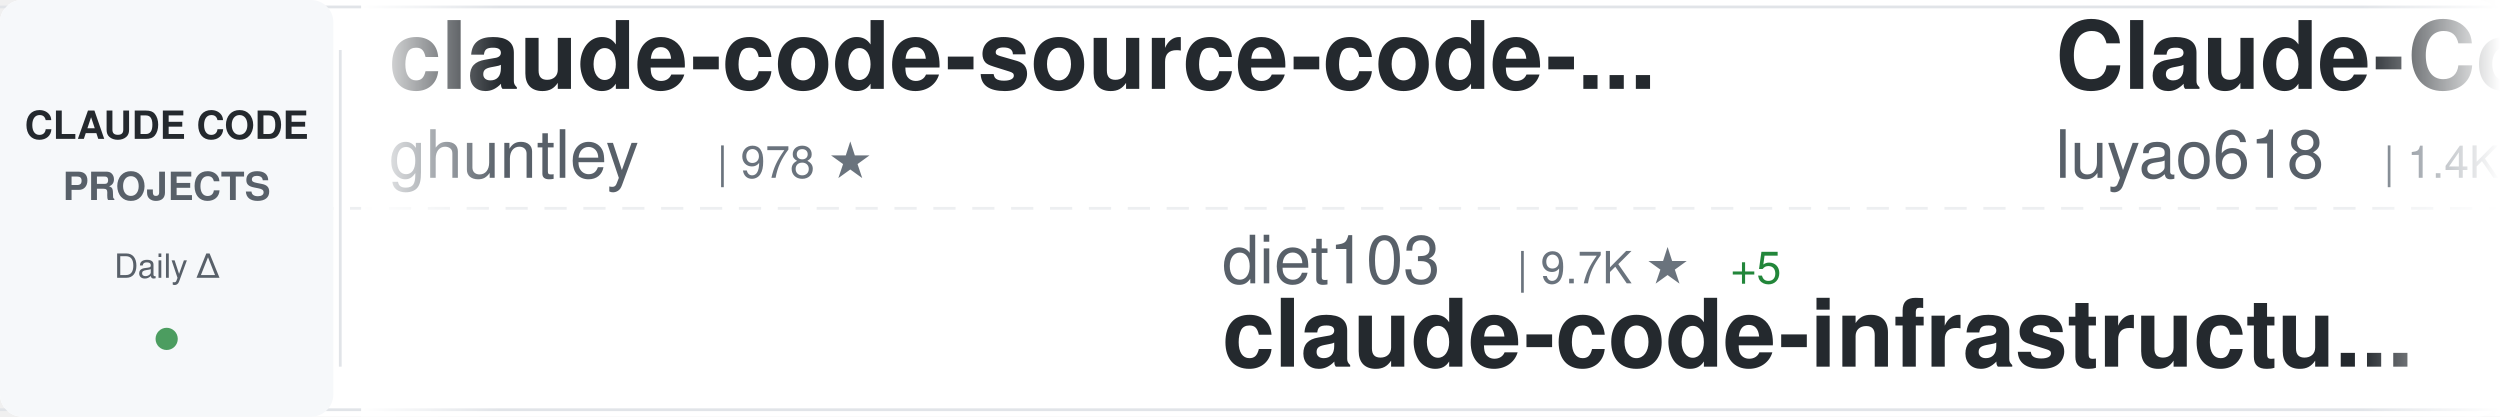
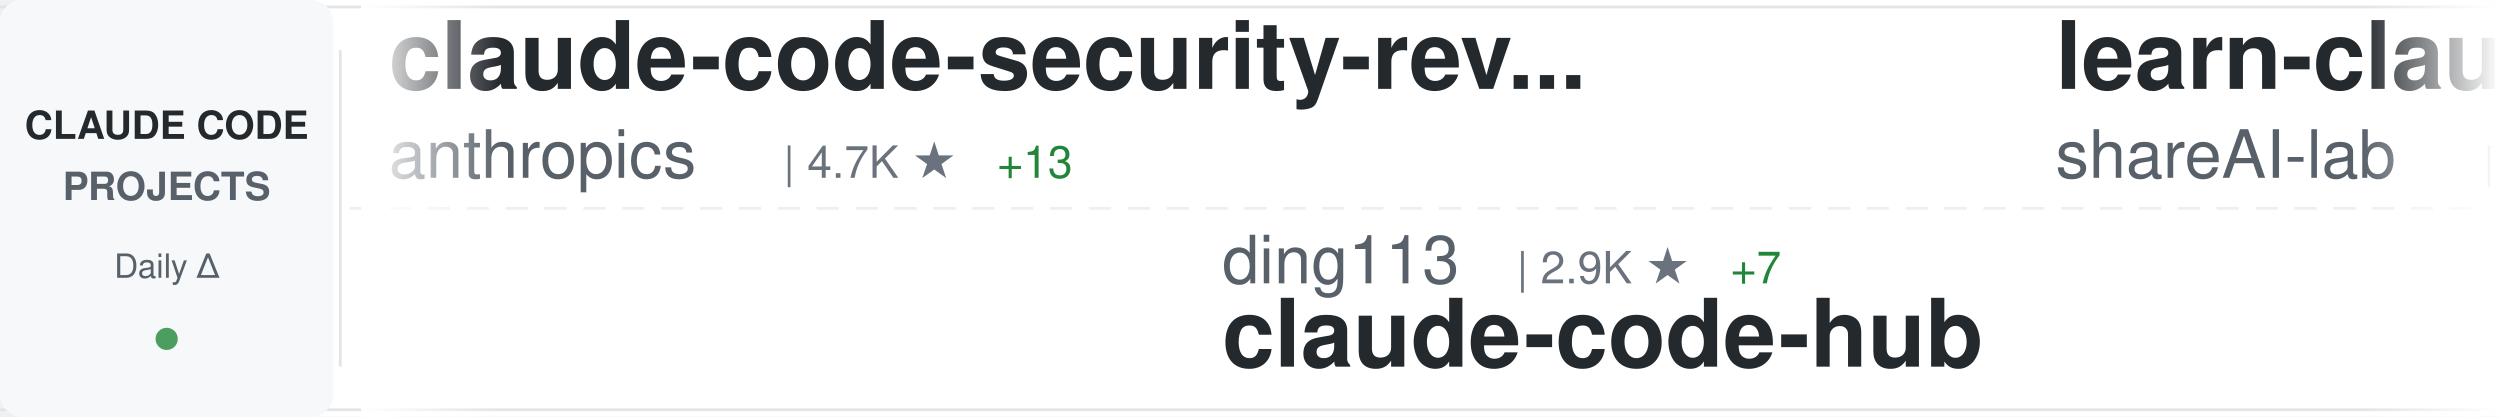
<svg xmlns="http://www.w3.org/2000/svg" width="900" height="150">
  <defs>
    <linearGradient id="awesomeLeftFade" x1="0%" y1="0%" x2="100%" y2="0%">
      <stop offset="0%" style="stop-color:#ffffff;stop-opacity:1" />
      <stop offset="100%" style="stop-color:#ffffff;stop-opacity:0" />
    </linearGradient>
    <linearGradient id="awesomeRightFade" x1="0%" y1="0%" x2="100%" y2="0%">
      <stop offset="0%" style="stop-color:#ffffff;stop-opacity:0" />
      <stop offset="100%" style="stop-color:#ffffff;stop-opacity:1" />
    </linearGradient>
  </defs>
  <rect width="900" height="150" fill="#ffffff" rx="8" />
  <rect x="0" y="2" width="900" height="1" fill="#e1e4e8" />
  <rect x="0" y="147" width="900" height="1" fill="#e1e4e8" />
  <line x1="0" y1="75" x2="900" y2="75" stroke="#e1e4e8" stroke-width="1" stroke-dasharray="8 6" opacity="0.6" />
  <rect x="0" y="0" width="120" height="150" fill="#f6f8fa" rx="8" />
  <text x="60" y="50" font-family="-apple-system, BlinkMacSystemFont, 'Segoe UI', Helvetica, Arial, sans-serif" font-size="14" font-weight="600" fill="#24292e" text-anchor="middle">CLAUDE CODE</text>
  <text x="60" y="72" font-family="-apple-system, BlinkMacSystemFont, 'Segoe UI', Helvetica, Arial, sans-serif" font-size="14" font-weight="600" fill="#586069" text-anchor="middle">PROJECTS</text>
  <text x="60" y="100" font-family="-apple-system, BlinkMacSystemFont, 'Segoe UI', Helvetica, Arial, sans-serif" font-size="12" font-weight="500" fill="#586069" text-anchor="middle">Daily Δ</text>
  <circle cx="60" cy="122" r="4" fill="#22863a" opacity="0.8" />
  <rect x="122" y="18" width="1" height="114" fill="#e1e4e8" />
  <clipPath id="awesomeTickerClip">
    <rect x="130" y="0" width="770" height="150" />
  </clipPath>
  <g clip-path="url(#awesomeTickerClip)">
    <g id="awesomeTickerItems">
      <animateTransform attributeName="transform" attributeType="XML" type="translate" from="0 0" to="-3000 0" dur="54s" repeatCount="indefinite" />
      <g transform="translate(0, 0)">
-         <text x="140" y="32" font-family="-apple-system, BlinkMacSystemFont, 'Segoe UI', Helvetica, Arial, sans-serif" font-size="34" font-weight="600" fill="#24292e">claude-code-source-code-...</text>
-         <text x="140" y="64" font-family="-apple-system, BlinkMacSystemFont, 'Segoe UI', Helvetica, Arial, sans-serif" font-size="24" font-weight="400" fill="#586069">ghuntley</text>
-         <text x="258" y="64" font-family="-apple-system, BlinkMacSystemFont, 'Segoe UI', Helvetica, Arial, sans-serif" font-size="16" font-weight="500" fill="#6a737d">| 978 ★</text>
-       </g>
-       <g transform="translate(300, 0)">
-         <text x="140" y="102" font-family="-apple-system, BlinkMacSystemFont, 'Segoe UI', Helvetica, Arial, sans-serif" font-size="24" font-weight="400" fill="#586069">diet103</text>
-         <text x="246" y="102" font-family="-apple-system, BlinkMacSystemFont, 'Segoe UI', Helvetica, Arial, sans-serif" font-size="16" font-weight="500" fill="#6a737d">| 9.7K ★</text>
-         <text x="323" y="102" font-family="-apple-system, BlinkMacSystemFont, 'Segoe UI', Helvetica, Arial, sans-serif" font-size="16" font-weight="500" fill="#22863a"> +5</text>
-         <text x="140" y="132" font-family="-apple-system, BlinkMacSystemFont, 'Segoe UI', Helvetica, Arial, sans-serif" font-size="34" font-weight="600" fill="#24292e">claude-code-infrastructu...</text>
-       </g>
-       <g transform="translate(600, 0)">
-         <text x="140" y="32" font-family="-apple-system, BlinkMacSystemFont, 'Segoe UI', Helvetica, Arial, sans-serif" font-size="34" font-weight="600" fill="#24292e">Claude-Code-Source-Study</text>
-         <text x="140" y="64" font-family="-apple-system, BlinkMacSystemFont, 'Segoe UI', Helvetica, Arial, sans-serif" font-size="24" font-weight="400" fill="#586069">luyao618</text>
-         <text x="258" y="64" font-family="-apple-system, BlinkMacSystemFont, 'Segoe UI', Helvetica, Arial, sans-serif" font-size="16" font-weight="500" fill="#6a737d">| 1.4K ★</text>
-         <text x="335" y="64" font-family="-apple-system, BlinkMacSystemFont, 'Segoe UI', Helvetica, Arial, sans-serif" font-size="16" font-weight="500" fill="#22863a"> +4</text>
-       </g>
-       <g transform="translate(900, 0)">
-         <text x="140" y="102" font-family="-apple-system, BlinkMacSystemFont, 'Segoe UI', Helvetica, Arial, sans-serif" font-size="24" font-weight="400" fill="#586069">Cranot</text>
-         <text x="234" y="102" font-family="-apple-system, BlinkMacSystemFont, 'Segoe UI', Helvetica, Arial, sans-serif" font-size="16" font-weight="500" fill="#6a737d">| 2.8K ★</text>
-         <text x="311" y="102" font-family="-apple-system, BlinkMacSystemFont, 'Segoe UI', Helvetica, Arial, sans-serif" font-size="16" font-weight="500" fill="#22863a"> +1</text>
-         <text x="140" y="132" font-family="-apple-system, BlinkMacSystemFont, 'Segoe UI', Helvetica, Arial, sans-serif" font-size="34" font-weight="600" fill="#24292e">claude-code-guide</text>
-       </g>
-       <g transform="translate(1200, 0)">
        <text x="140" y="32" font-family="-apple-system, BlinkMacSystemFont, 'Segoe UI', Helvetica, Arial, sans-serif" font-size="34" font-weight="600" fill="#24292e">claude-code-security-rev...</text>
        <text x="140" y="64" font-family="-apple-system, BlinkMacSystemFont, 'Segoe UI', Helvetica, Arial, sans-serif" font-size="24" font-weight="400" fill="#586069">anthropics</text>
        <text x="282" y="64" font-family="-apple-system, BlinkMacSystemFont, 'Segoe UI', Helvetica, Arial, sans-serif" font-size="16" font-weight="500" fill="#6a737d">| 4.7K ★</text>
-         <text x="359" y="64" font-family="-apple-system, BlinkMacSystemFont, 'Segoe UI', Helvetica, Arial, sans-serif" font-size="16" font-weight="500" fill="#22863a"> +12</text>
+         <text x="359" y="64" font-family="-apple-system, BlinkMacSystemFont, 'Segoe UI', Helvetica, Arial, sans-serif" font-size="16" font-weight="500" fill="#22863a"> +13</text>
      </g>
-       <g transform="translate(1500, 0)">
-         <text x="140" y="102" font-family="-apple-system, BlinkMacSystemFont, 'Segoe UI', Helvetica, Arial, sans-serif" font-size="24" font-weight="400" fill="#586069">anthropics</text>
-         <text x="282" y="102" font-family="-apple-system, BlinkMacSystemFont, 'Segoe UI', Helvetica, Arial, sans-serif" font-size="16" font-weight="500" fill="#6a737d">| 138.2K ★</text>
-         <text x="377" y="102" font-family="-apple-system, BlinkMacSystemFont, 'Segoe UI', Helvetica, Arial, sans-serif" font-size="16" font-weight="500" fill="#22863a"> +621</text>
-         <text x="140" y="132" font-family="-apple-system, BlinkMacSystemFont, 'Segoe UI', Helvetica, Arial, sans-serif" font-size="34" font-weight="600" fill="#24292e">skills</text>
+       <g transform="translate(300, 0)">
+         <text x="140" y="102" font-family="-apple-system, BlinkMacSystemFont, 'Segoe UI', Helvetica, Arial, sans-serif" font-size="24" font-weight="400" fill="#586069">ding113</text>
+         <text x="246" y="102" font-family="-apple-system, BlinkMacSystemFont, 'Segoe UI', Helvetica, Arial, sans-serif" font-size="16" font-weight="500" fill="#6a737d">| 2.9K ★</text>
+         <text x="323" y="102" font-family="-apple-system, BlinkMacSystemFont, 'Segoe UI', Helvetica, Arial, sans-serif" font-size="16" font-weight="500" fill="#22863a"> +7</text>
+         <text x="140" y="132" font-family="-apple-system, BlinkMacSystemFont, 'Segoe UI', Helvetica, Arial, sans-serif" font-size="34" font-weight="600" fill="#24292e">claude-code-hub</text>
      </g>
-       <g transform="translate(1800, 0)">
-         <text x="140" y="32" font-family="-apple-system, BlinkMacSystemFont, 'Segoe UI', Helvetica, Arial, sans-serif" font-size="34" font-weight="600" fill="#24292e">claude-code-rev</text>
-         <text x="140" y="64" font-family="-apple-system, BlinkMacSystemFont, 'Segoe UI', Helvetica, Arial, sans-serif" font-size="24" font-weight="400" fill="#586069">oboard</text>
-         <text x="234" y="64" font-family="-apple-system, BlinkMacSystemFont, 'Segoe UI', Helvetica, Arial, sans-serif" font-size="16" font-weight="500" fill="#6a737d">| 3.1K ★</text>
-         <text x="311" y="64" font-family="-apple-system, BlinkMacSystemFont, 'Segoe UI', Helvetica, Arial, sans-serif" font-size="16" font-weight="500" fill="#22863a"> +5</text>
+       <g transform="translate(600, 0)">
+         <text x="140" y="32" font-family="-apple-system, BlinkMacSystemFont, 'Segoe UI', Helvetica, Arial, sans-serif" font-size="34" font-weight="600" fill="#24292e">learn-claude-code</text>
+         <text x="140" y="64" font-family="-apple-system, BlinkMacSystemFont, 'Segoe UI', Helvetica, Arial, sans-serif" font-size="24" font-weight="400" fill="#586069">shareAI-lab</text>
+         <text x="294" y="64" font-family="-apple-system, BlinkMacSystemFont, 'Segoe UI', Helvetica, Arial, sans-serif" font-size="16" font-weight="500" fill="#6a737d">| 61.6K ★</text>
+         <text x="380" y="64" font-family="-apple-system, BlinkMacSystemFont, 'Segoe UI', Helvetica, Arial, sans-serif" font-size="16" font-weight="500" fill="#22863a"> +213</text>
      </g>
-       <g transform="translate(2100, 0)">
-         <text x="140" y="102" font-family="-apple-system, BlinkMacSystemFont, 'Segoe UI', Helvetica, Arial, sans-serif" font-size="24" font-weight="400" fill="#586069">ykdojo</text>
-         <text x="234" y="102" font-family="-apple-system, BlinkMacSystemFont, 'Segoe UI', Helvetica, Arial, sans-serif" font-size="16" font-weight="500" fill="#6a737d">| 8.4K ★</text>
-         <text x="311" y="102" font-family="-apple-system, BlinkMacSystemFont, 'Segoe UI', Helvetica, Arial, sans-serif" font-size="16" font-weight="500" fill="#22863a"> +17</text>
-         <text x="140" y="132" font-family="-apple-system, BlinkMacSystemFont, 'Segoe UI', Helvetica, Arial, sans-serif" font-size="34" font-weight="600" fill="#24292e">claude-code-tips</text>
-       </g>
-       <g transform="translate(2400, 0)">
-         <text x="140" y="32" font-family="-apple-system, BlinkMacSystemFont, 'Segoe UI', Helvetica, Arial, sans-serif" font-size="34" font-weight="600" fill="#24292e">claude-code-source-code</text>
-         <text x="140" y="64" font-family="-apple-system, BlinkMacSystemFont, 'Segoe UI', Helvetica, Arial, sans-serif" font-size="24" font-weight="400" fill="#586069">777genius</text>
-         <text x="270" y="64" font-family="-apple-system, BlinkMacSystemFont, 'Segoe UI', Helvetica, Arial, sans-serif" font-size="16" font-weight="500" fill="#6a737d">| 913 ★</text>
-       </g>
-       <g transform="translate(2700, 0)">
+       <g transform="translate(900, 0)">
        <text x="140" y="102" font-family="-apple-system, BlinkMacSystemFont, 'Segoe UI', Helvetica, Arial, sans-serif" font-size="24" font-weight="400" fill="#586069">1rgs</text>
        <text x="210" y="102" font-family="-apple-system, BlinkMacSystemFont, 'Segoe UI', Helvetica, Arial, sans-serif" font-size="16" font-weight="500" fill="#6a737d">| 3.6K ★</text>
        <text x="287" y="102" font-family="-apple-system, BlinkMacSystemFont, 'Segoe UI', Helvetica, Arial, sans-serif" font-size="16" font-weight="500" fill="#22863a"> +3</text>
        <text x="140" y="132" font-family="-apple-system, BlinkMacSystemFont, 'Segoe UI', Helvetica, Arial, sans-serif" font-size="34" font-weight="600" fill="#24292e">claude-code-proxy</text>
      </g>
+       <g transform="translate(1200, 0)">
+         <text x="140" y="32" font-family="-apple-system, BlinkMacSystemFont, 'Segoe UI', Helvetica, Arial, sans-serif" font-size="34" font-weight="600" fill="#24292e">cc-switch</text>
+         <text x="140" y="64" font-family="-apple-system, BlinkMacSystemFont, 'Segoe UI', Helvetica, Arial, sans-serif" font-size="24" font-weight="400" fill="#586069">farion1231</text>
+         <text x="282" y="64" font-family="-apple-system, BlinkMacSystemFont, 'Segoe UI', Helvetica, Arial, sans-serif" font-size="16" font-weight="500" fill="#6a737d">| 76.5K ★</text>
+         <text x="368" y="64" font-family="-apple-system, BlinkMacSystemFont, 'Segoe UI', Helvetica, Arial, sans-serif" font-size="16" font-weight="500" fill="#22863a"> +918</text>
+       </g>
+       <g transform="translate(1500, 0)">
+         <text x="140" y="102" font-family="-apple-system, BlinkMacSystemFont, 'Segoe UI', Helvetica, Arial, sans-serif" font-size="24" font-weight="400" fill="#586069">huangserva</text>
+         <text x="282" y="102" font-family="-apple-system, BlinkMacSystemFont, 'Segoe UI', Helvetica, Arial, sans-serif" font-size="16" font-weight="500" fill="#6a737d">| 588 ★</text>
+         <text x="350" y="102" font-family="-apple-system, BlinkMacSystemFont, 'Segoe UI', Helvetica, Arial, sans-serif" font-size="16" font-weight="500" fill="#22863a"> +1</text>
+         <text x="140" y="132" font-family="-apple-system, BlinkMacSystemFont, 'Segoe UI', Helvetica, Arial, sans-serif" font-size="34" font-weight="600" fill="#24292e">claude-code-cli</text>
+       </g>
+       <g transform="translate(1800, 0)">
+         <text x="140" y="32" font-family="-apple-system, BlinkMacSystemFont, 'Segoe UI', Helvetica, Arial, sans-serif" font-size="34" font-weight="600" fill="#24292e">claude-code-sourcemap</text>
+         <text x="140" y="64" font-family="-apple-system, BlinkMacSystemFont, 'Segoe UI', Helvetica, Arial, sans-serif" font-size="24" font-weight="400" fill="#586069">Hyper66666</text>
+         <text x="282" y="64" font-family="-apple-system, BlinkMacSystemFont, 'Segoe UI', Helvetica, Arial, sans-serif" font-size="16" font-weight="500" fill="#6a737d">| 214 ★</text>
+       </g>
+       <g transform="translate(2100, 0)">
+         <text x="140" y="102" font-family="-apple-system, BlinkMacSystemFont, 'Segoe UI', Helvetica, Arial, sans-serif" font-size="24" font-weight="400" fill="#586069">anthropics</text>
+         <text x="282" y="102" font-family="-apple-system, BlinkMacSystemFont, 'Segoe UI', Helvetica, Arial, sans-serif" font-size="16" font-weight="500" fill="#6a737d">| 138.3K ★</text>
+         <text x="377" y="102" font-family="-apple-system, BlinkMacSystemFont, 'Segoe UI', Helvetica, Arial, sans-serif" font-size="16" font-weight="500" fill="#22863a"> +634</text>
+         <text x="140" y="132" font-family="-apple-system, BlinkMacSystemFont, 'Segoe UI', Helvetica, Arial, sans-serif" font-size="34" font-weight="600" fill="#24292e">skills</text>
+       </g>
+       <g transform="translate(2400, 0)">
+         <text x="140" y="32" font-family="-apple-system, BlinkMacSystemFont, 'Segoe UI', Helvetica, Arial, sans-serif" font-size="34" font-weight="600" fill="#24292e">claude-howto</text>
+         <text x="140" y="64" font-family="-apple-system, BlinkMacSystemFont, 'Segoe UI', Helvetica, Arial, sans-serif" font-size="24" font-weight="400" fill="#586069">luongnv89</text>
+         <text x="270" y="64" font-family="-apple-system, BlinkMacSystemFont, 'Segoe UI', Helvetica, Arial, sans-serif" font-size="16" font-weight="500" fill="#6a737d">| 33.6K ★</text>
+         <text x="356" y="64" font-family="-apple-system, BlinkMacSystemFont, 'Segoe UI', Helvetica, Arial, sans-serif" font-size="16" font-weight="500" fill="#22863a"> +117</text>
+       </g>
+       <g transform="translate(2700, 0)">
+         <text x="140" y="102" font-family="-apple-system, BlinkMacSystemFont, 'Segoe UI', Helvetica, Arial, sans-serif" font-size="24" font-weight="400" fill="#586069">pedrohcgs</text>
+         <text x="270" y="102" font-family="-apple-system, BlinkMacSystemFont, 'Segoe UI', Helvetica, Arial, sans-serif" font-size="16" font-weight="500" fill="#6a737d">| 1.1K ★</text>
+         <text x="347" y="102" font-family="-apple-system, BlinkMacSystemFont, 'Segoe UI', Helvetica, Arial, sans-serif" font-size="16" font-weight="500" fill="#22863a"> +2</text>
+         <text x="140" y="132" font-family="-apple-system, BlinkMacSystemFont, 'Segoe UI', Helvetica, Arial, sans-serif" font-size="34" font-weight="600" fill="#24292e">claude-code-my-workflow</text>
+       </g>
      <g transform="translate(3000, 0)">
-         <text x="140" y="32" font-family="-apple-system, BlinkMacSystemFont, 'Segoe UI', Helvetica, Arial, sans-serif" font-size="34" font-weight="600" fill="#24292e">claude-code-source-code-...</text>
-         <text x="140" y="64" font-family="-apple-system, BlinkMacSystemFont, 'Segoe UI', Helvetica, Arial, sans-serif" font-size="24" font-weight="400" fill="#586069">ghuntley</text>
-         <text x="258" y="64" font-family="-apple-system, BlinkMacSystemFont, 'Segoe UI', Helvetica, Arial, sans-serif" font-size="16" font-weight="500" fill="#6a737d">| 978 ★</text>
+         <text x="140" y="32" font-family="-apple-system, BlinkMacSystemFont, 'Segoe UI', Helvetica, Arial, sans-serif" font-size="34" font-weight="600" fill="#24292e">claude-code-security-rev...</text>
+         <text x="140" y="64" font-family="-apple-system, BlinkMacSystemFont, 'Segoe UI', Helvetica, Arial, sans-serif" font-size="24" font-weight="400" fill="#586069">anthropics</text>
+         <text x="282" y="64" font-family="-apple-system, BlinkMacSystemFont, 'Segoe UI', Helvetica, Arial, sans-serif" font-size="16" font-weight="500" fill="#6a737d">| 4.7K ★</text>
+         <text x="359" y="64" font-family="-apple-system, BlinkMacSystemFont, 'Segoe UI', Helvetica, Arial, sans-serif" font-size="16" font-weight="500" fill="#22863a"> +13</text>
      </g>
      <g transform="translate(3300, 0)">
-         <text x="140" y="102" font-family="-apple-system, BlinkMacSystemFont, 'Segoe UI', Helvetica, Arial, sans-serif" font-size="24" font-weight="400" fill="#586069">diet103</text>
-         <text x="246" y="102" font-family="-apple-system, BlinkMacSystemFont, 'Segoe UI', Helvetica, Arial, sans-serif" font-size="16" font-weight="500" fill="#6a737d">| 9.7K ★</text>
-         <text x="323" y="102" font-family="-apple-system, BlinkMacSystemFont, 'Segoe UI', Helvetica, Arial, sans-serif" font-size="16" font-weight="500" fill="#22863a"> +5</text>
-         <text x="140" y="132" font-family="-apple-system, BlinkMacSystemFont, 'Segoe UI', Helvetica, Arial, sans-serif" font-size="34" font-weight="600" fill="#24292e">claude-code-infrastructu...</text>
+         <text x="140" y="102" font-family="-apple-system, BlinkMacSystemFont, 'Segoe UI', Helvetica, Arial, sans-serif" font-size="24" font-weight="400" fill="#586069">ding113</text>
+         <text x="246" y="102" font-family="-apple-system, BlinkMacSystemFont, 'Segoe UI', Helvetica, Arial, sans-serif" font-size="16" font-weight="500" fill="#6a737d">| 2.9K ★</text>
+         <text x="323" y="102" font-family="-apple-system, BlinkMacSystemFont, 'Segoe UI', Helvetica, Arial, sans-serif" font-size="16" font-weight="500" fill="#22863a"> +7</text>
+         <text x="140" y="132" font-family="-apple-system, BlinkMacSystemFont, 'Segoe UI', Helvetica, Arial, sans-serif" font-size="34" font-weight="600" fill="#24292e">claude-code-hub</text>
      </g>
      <g transform="translate(3600, 0)">
-         <text x="140" y="32" font-family="-apple-system, BlinkMacSystemFont, 'Segoe UI', Helvetica, Arial, sans-serif" font-size="34" font-weight="600" fill="#24292e">Claude-Code-Source-Study</text>
-         <text x="140" y="64" font-family="-apple-system, BlinkMacSystemFont, 'Segoe UI', Helvetica, Arial, sans-serif" font-size="24" font-weight="400" fill="#586069">luyao618</text>
-         <text x="258" y="64" font-family="-apple-system, BlinkMacSystemFont, 'Segoe UI', Helvetica, Arial, sans-serif" font-size="16" font-weight="500" fill="#6a737d">| 1.4K ★</text>
-         <text x="335" y="64" font-family="-apple-system, BlinkMacSystemFont, 'Segoe UI', Helvetica, Arial, sans-serif" font-size="16" font-weight="500" fill="#22863a"> +4</text>
+         <text x="140" y="32" font-family="-apple-system, BlinkMacSystemFont, 'Segoe UI', Helvetica, Arial, sans-serif" font-size="34" font-weight="600" fill="#24292e">learn-claude-code</text>
+         <text x="140" y="64" font-family="-apple-system, BlinkMacSystemFont, 'Segoe UI', Helvetica, Arial, sans-serif" font-size="24" font-weight="400" fill="#586069">shareAI-lab</text>
+         <text x="294" y="64" font-family="-apple-system, BlinkMacSystemFont, 'Segoe UI', Helvetica, Arial, sans-serif" font-size="16" font-weight="500" fill="#6a737d">| 61.6K ★</text>
+         <text x="380" y="64" font-family="-apple-system, BlinkMacSystemFont, 'Segoe UI', Helvetica, Arial, sans-serif" font-size="16" font-weight="500" fill="#22863a"> +213</text>
      </g>
      <g transform="translate(3900, 0)">
-         <text x="140" y="102" font-family="-apple-system, BlinkMacSystemFont, 'Segoe UI', Helvetica, Arial, sans-serif" font-size="24" font-weight="400" fill="#586069">Cranot</text>
-         <text x="234" y="102" font-family="-apple-system, BlinkMacSystemFont, 'Segoe UI', Helvetica, Arial, sans-serif" font-size="16" font-weight="500" fill="#6a737d">| 2.8K ★</text>
-         <text x="311" y="102" font-family="-apple-system, BlinkMacSystemFont, 'Segoe UI', Helvetica, Arial, sans-serif" font-size="16" font-weight="500" fill="#22863a"> +1</text>
-         <text x="140" y="132" font-family="-apple-system, BlinkMacSystemFont, 'Segoe UI', Helvetica, Arial, sans-serif" font-size="34" font-weight="600" fill="#24292e">claude-code-guide</text>
+         <text x="140" y="102" font-family="-apple-system, BlinkMacSystemFont, 'Segoe UI', Helvetica, Arial, sans-serif" font-size="24" font-weight="400" fill="#586069">1rgs</text>
+         <text x="210" y="102" font-family="-apple-system, BlinkMacSystemFont, 'Segoe UI', Helvetica, Arial, sans-serif" font-size="16" font-weight="500" fill="#6a737d">| 3.6K ★</text>
+         <text x="287" y="102" font-family="-apple-system, BlinkMacSystemFont, 'Segoe UI', Helvetica, Arial, sans-serif" font-size="16" font-weight="500" fill="#22863a"> +3</text>
+         <text x="140" y="132" font-family="-apple-system, BlinkMacSystemFont, 'Segoe UI', Helvetica, Arial, sans-serif" font-size="34" font-weight="600" fill="#24292e">claude-code-proxy</text>
      </g>
    </g>
  </g>
  <rect x="130" y="0" width="50" height="150" fill="url(#awesomeLeftFade)" />
  <rect x="850" y="0" width="50" height="150" fill="url(#awesomeRightFade)" />
</svg>
